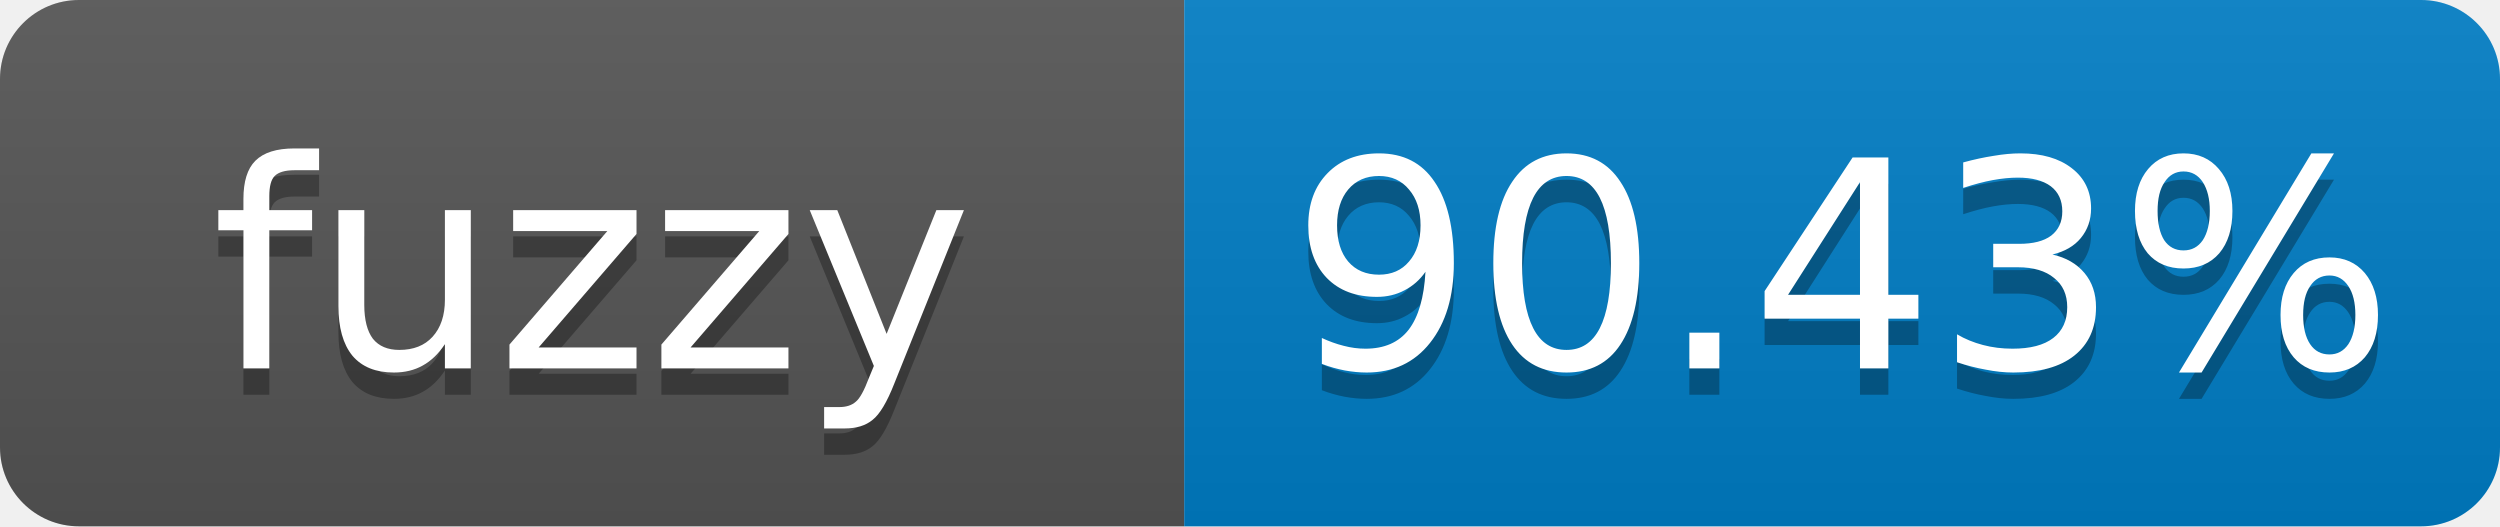
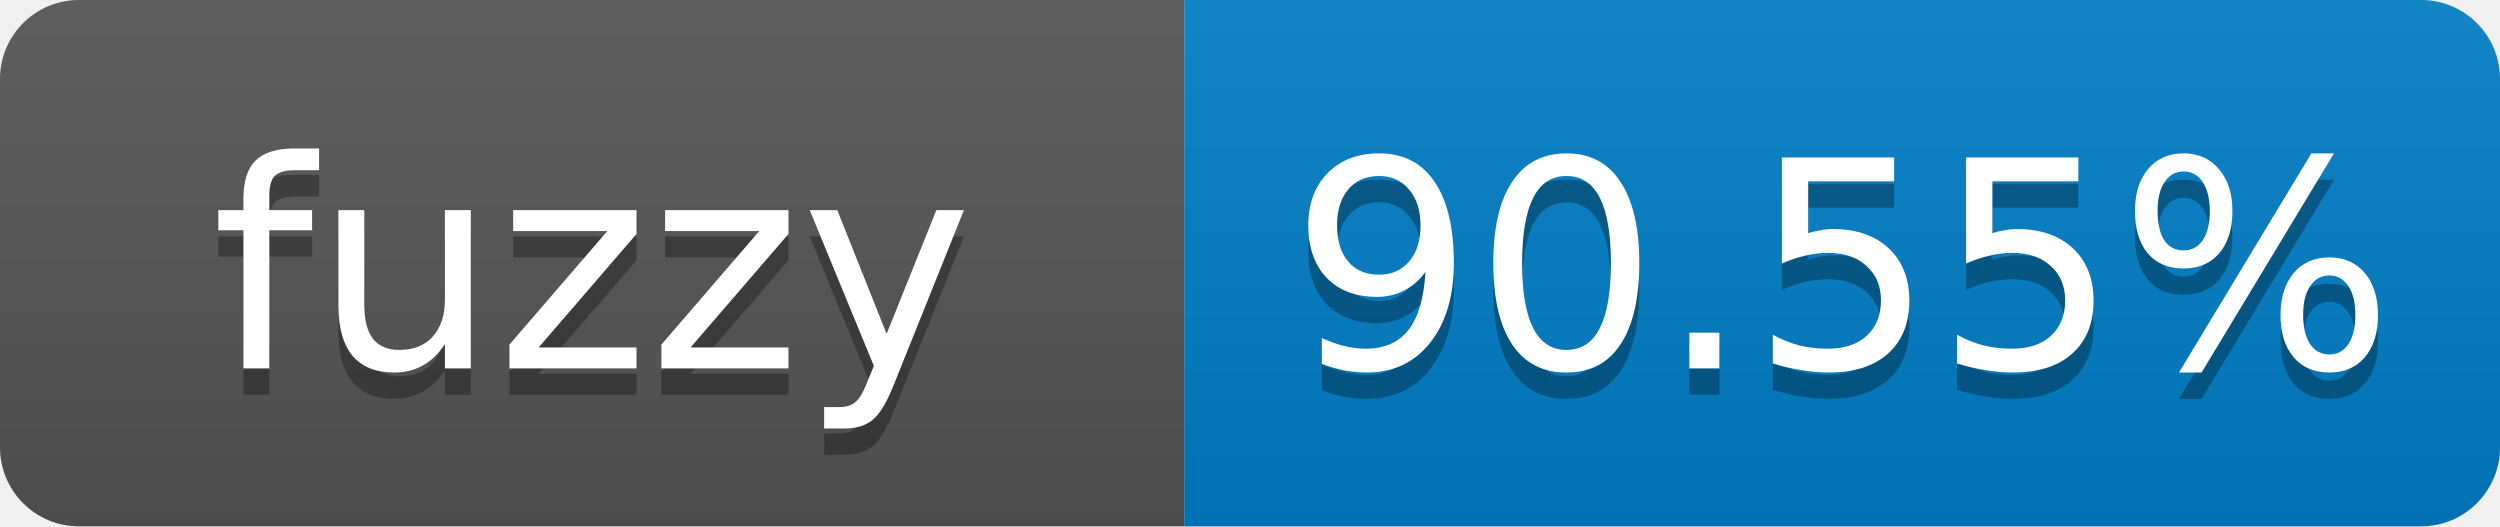
- <svg xmlns="http://www.w3.org/2000/svg" width="95" height="20" role="img" aria-label="fuzzy: 90.43%">
+ <svg xmlns="http://www.w3.org/2000/svg" width="95" height="20" role="img" aria-label="fuzzy: 90.55%">
  <linearGradient id="s" x2="0" y2="100%">
    <stop offset="0" stop-color="#bbb" stop-opacity=".1" />
    <stop offset="1" stop-opacity=".1" />
  </linearGradient>
  <clipPath id="r">
    <rect width="95" height="20" rx="3" fill="#fff" />
  </clipPath>
  <g clip-path="url(#r)">
    <rect width="45" height="20" fill="#555" />
    <rect x="45" width="50" height="20" fill="#007ec6" />
    <rect width="95" height="20" fill="url(#s)" />
  </g>
  <g fill="#fff" text-anchor="middle" font-family="Verdana,Geneva,DejaVu Sans,sans-serif" font-size="11">
    <text x="22.5" y="15" fill="#010101" fill-opacity=".3">fuzzy</text>
    <text x="22.5" y="14">fuzzy</text>
-     <text x="70" y="15" fill="#010101" fill-opacity=".3">90.43%</text>
-     <text x="70" y="14">90.43%</text>
+     <text x="70" y="15" fill="#010101" fill-opacity=".3">90.55%</text>
+     <text x="70" y="14">90.55%</text>
  </g>
</svg>
